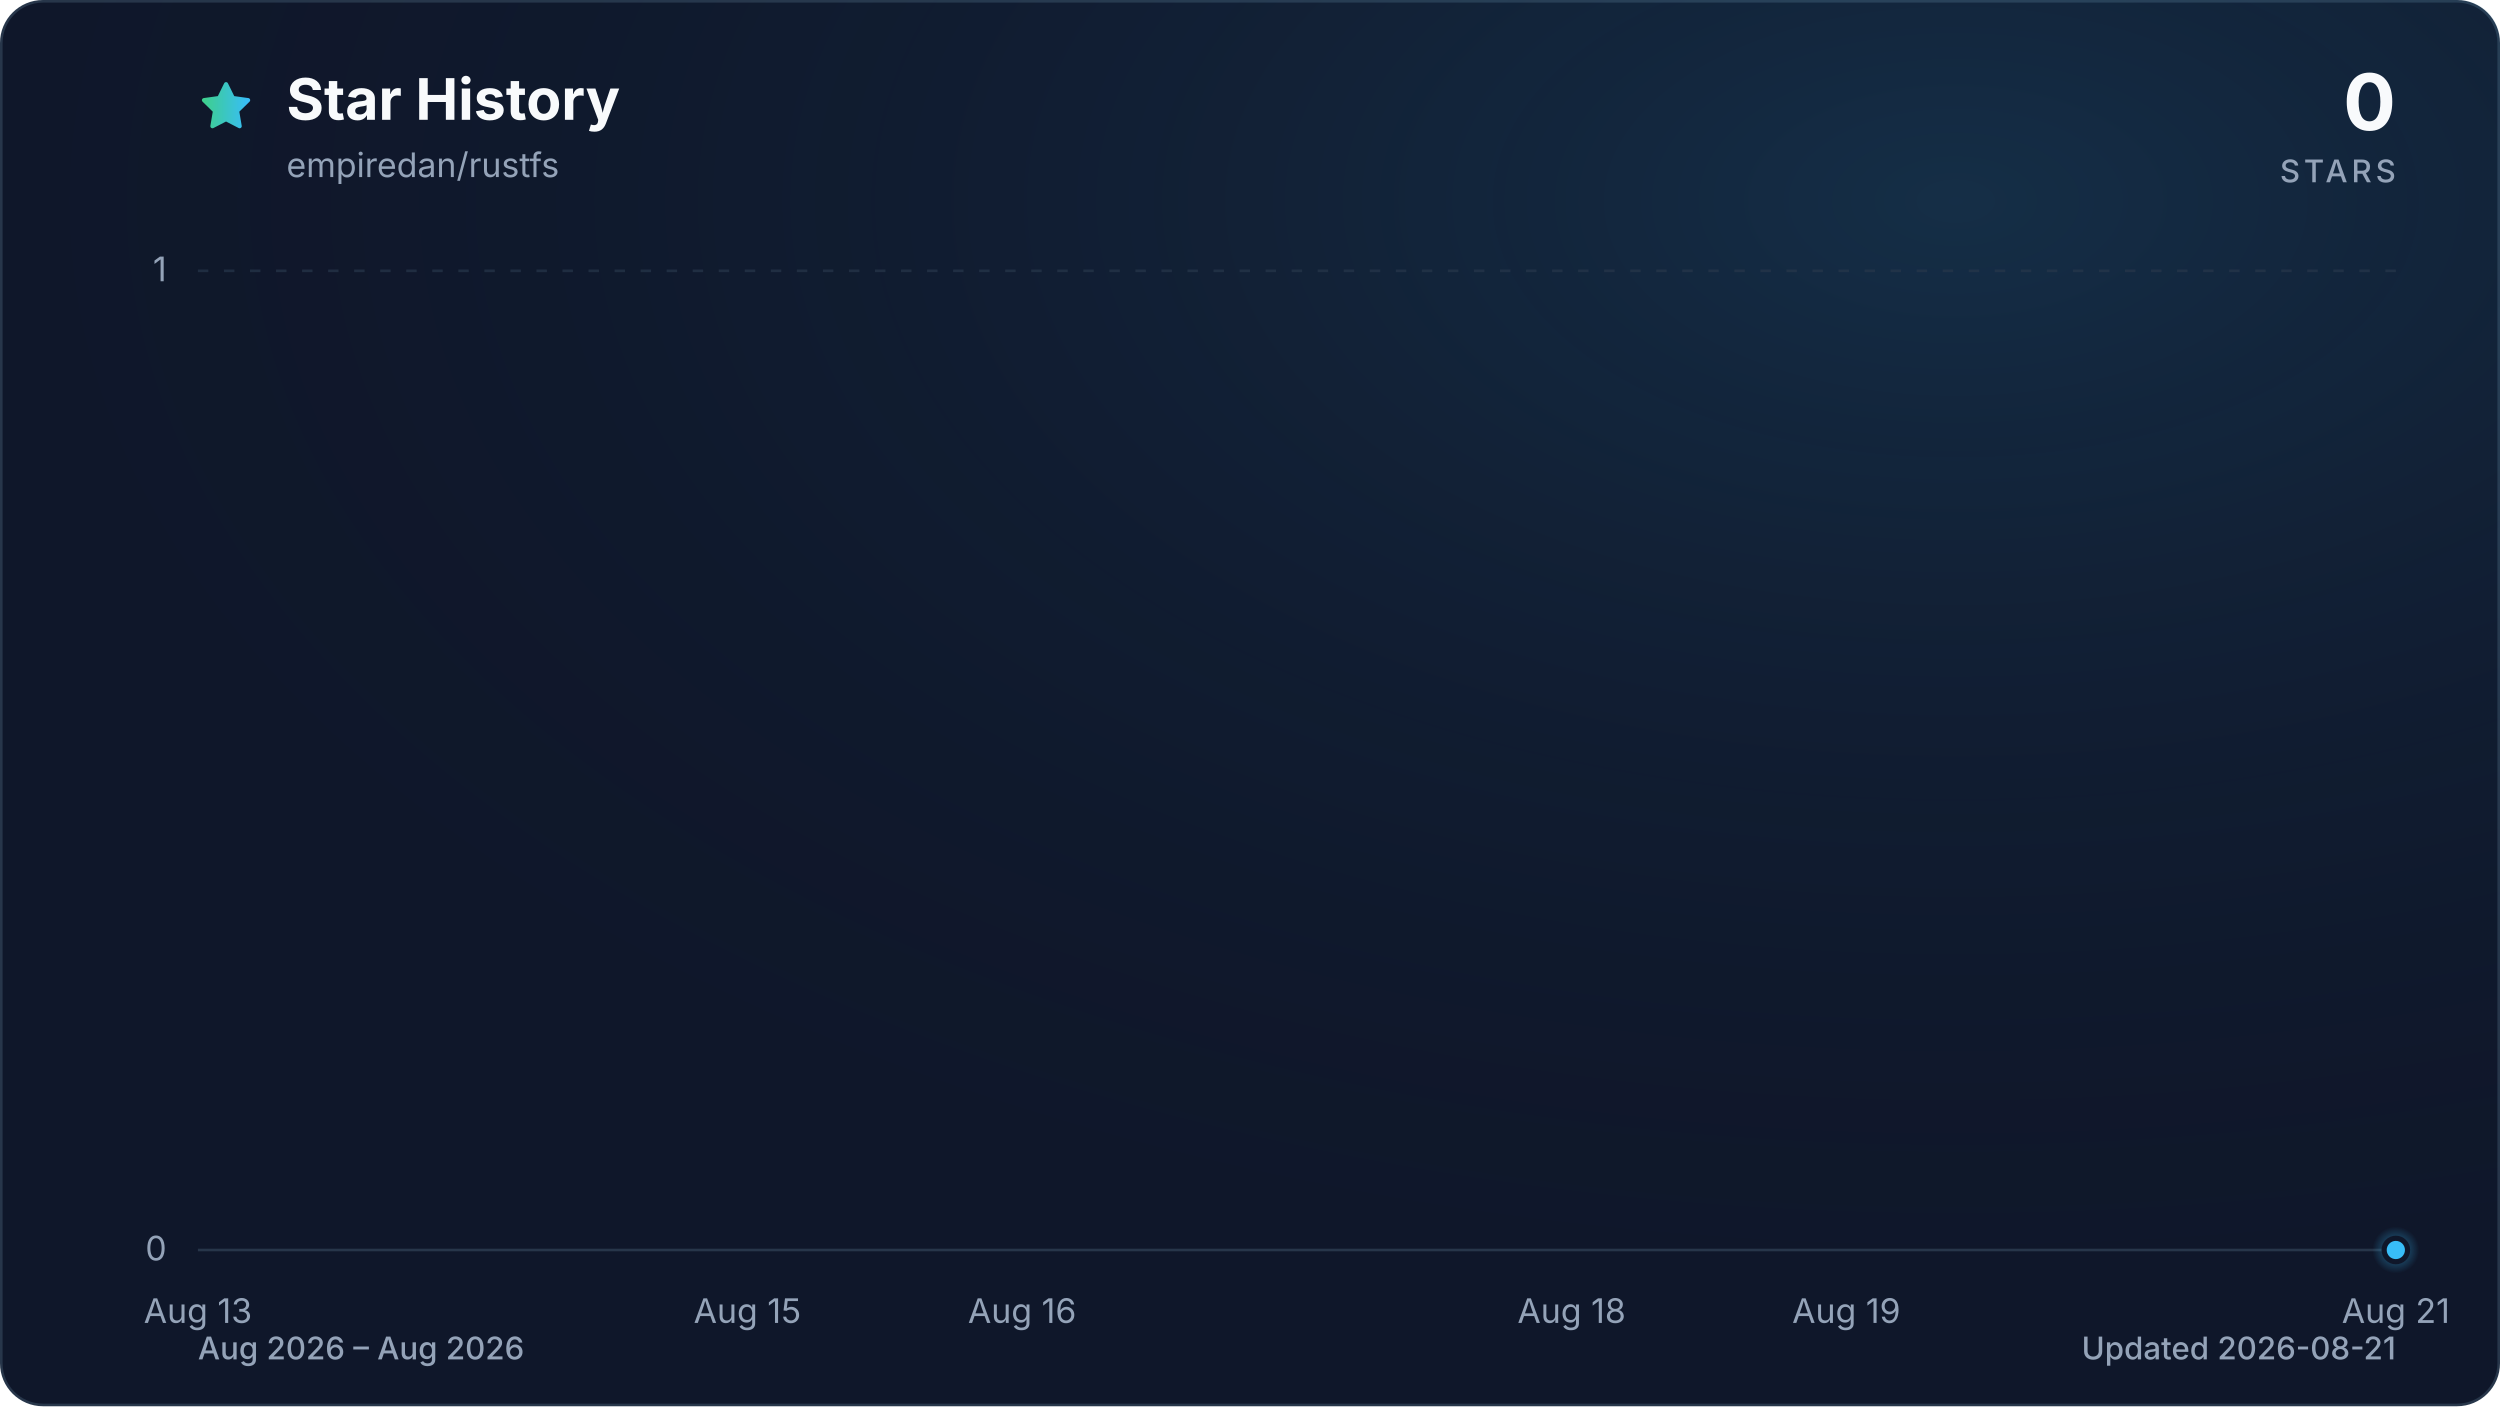
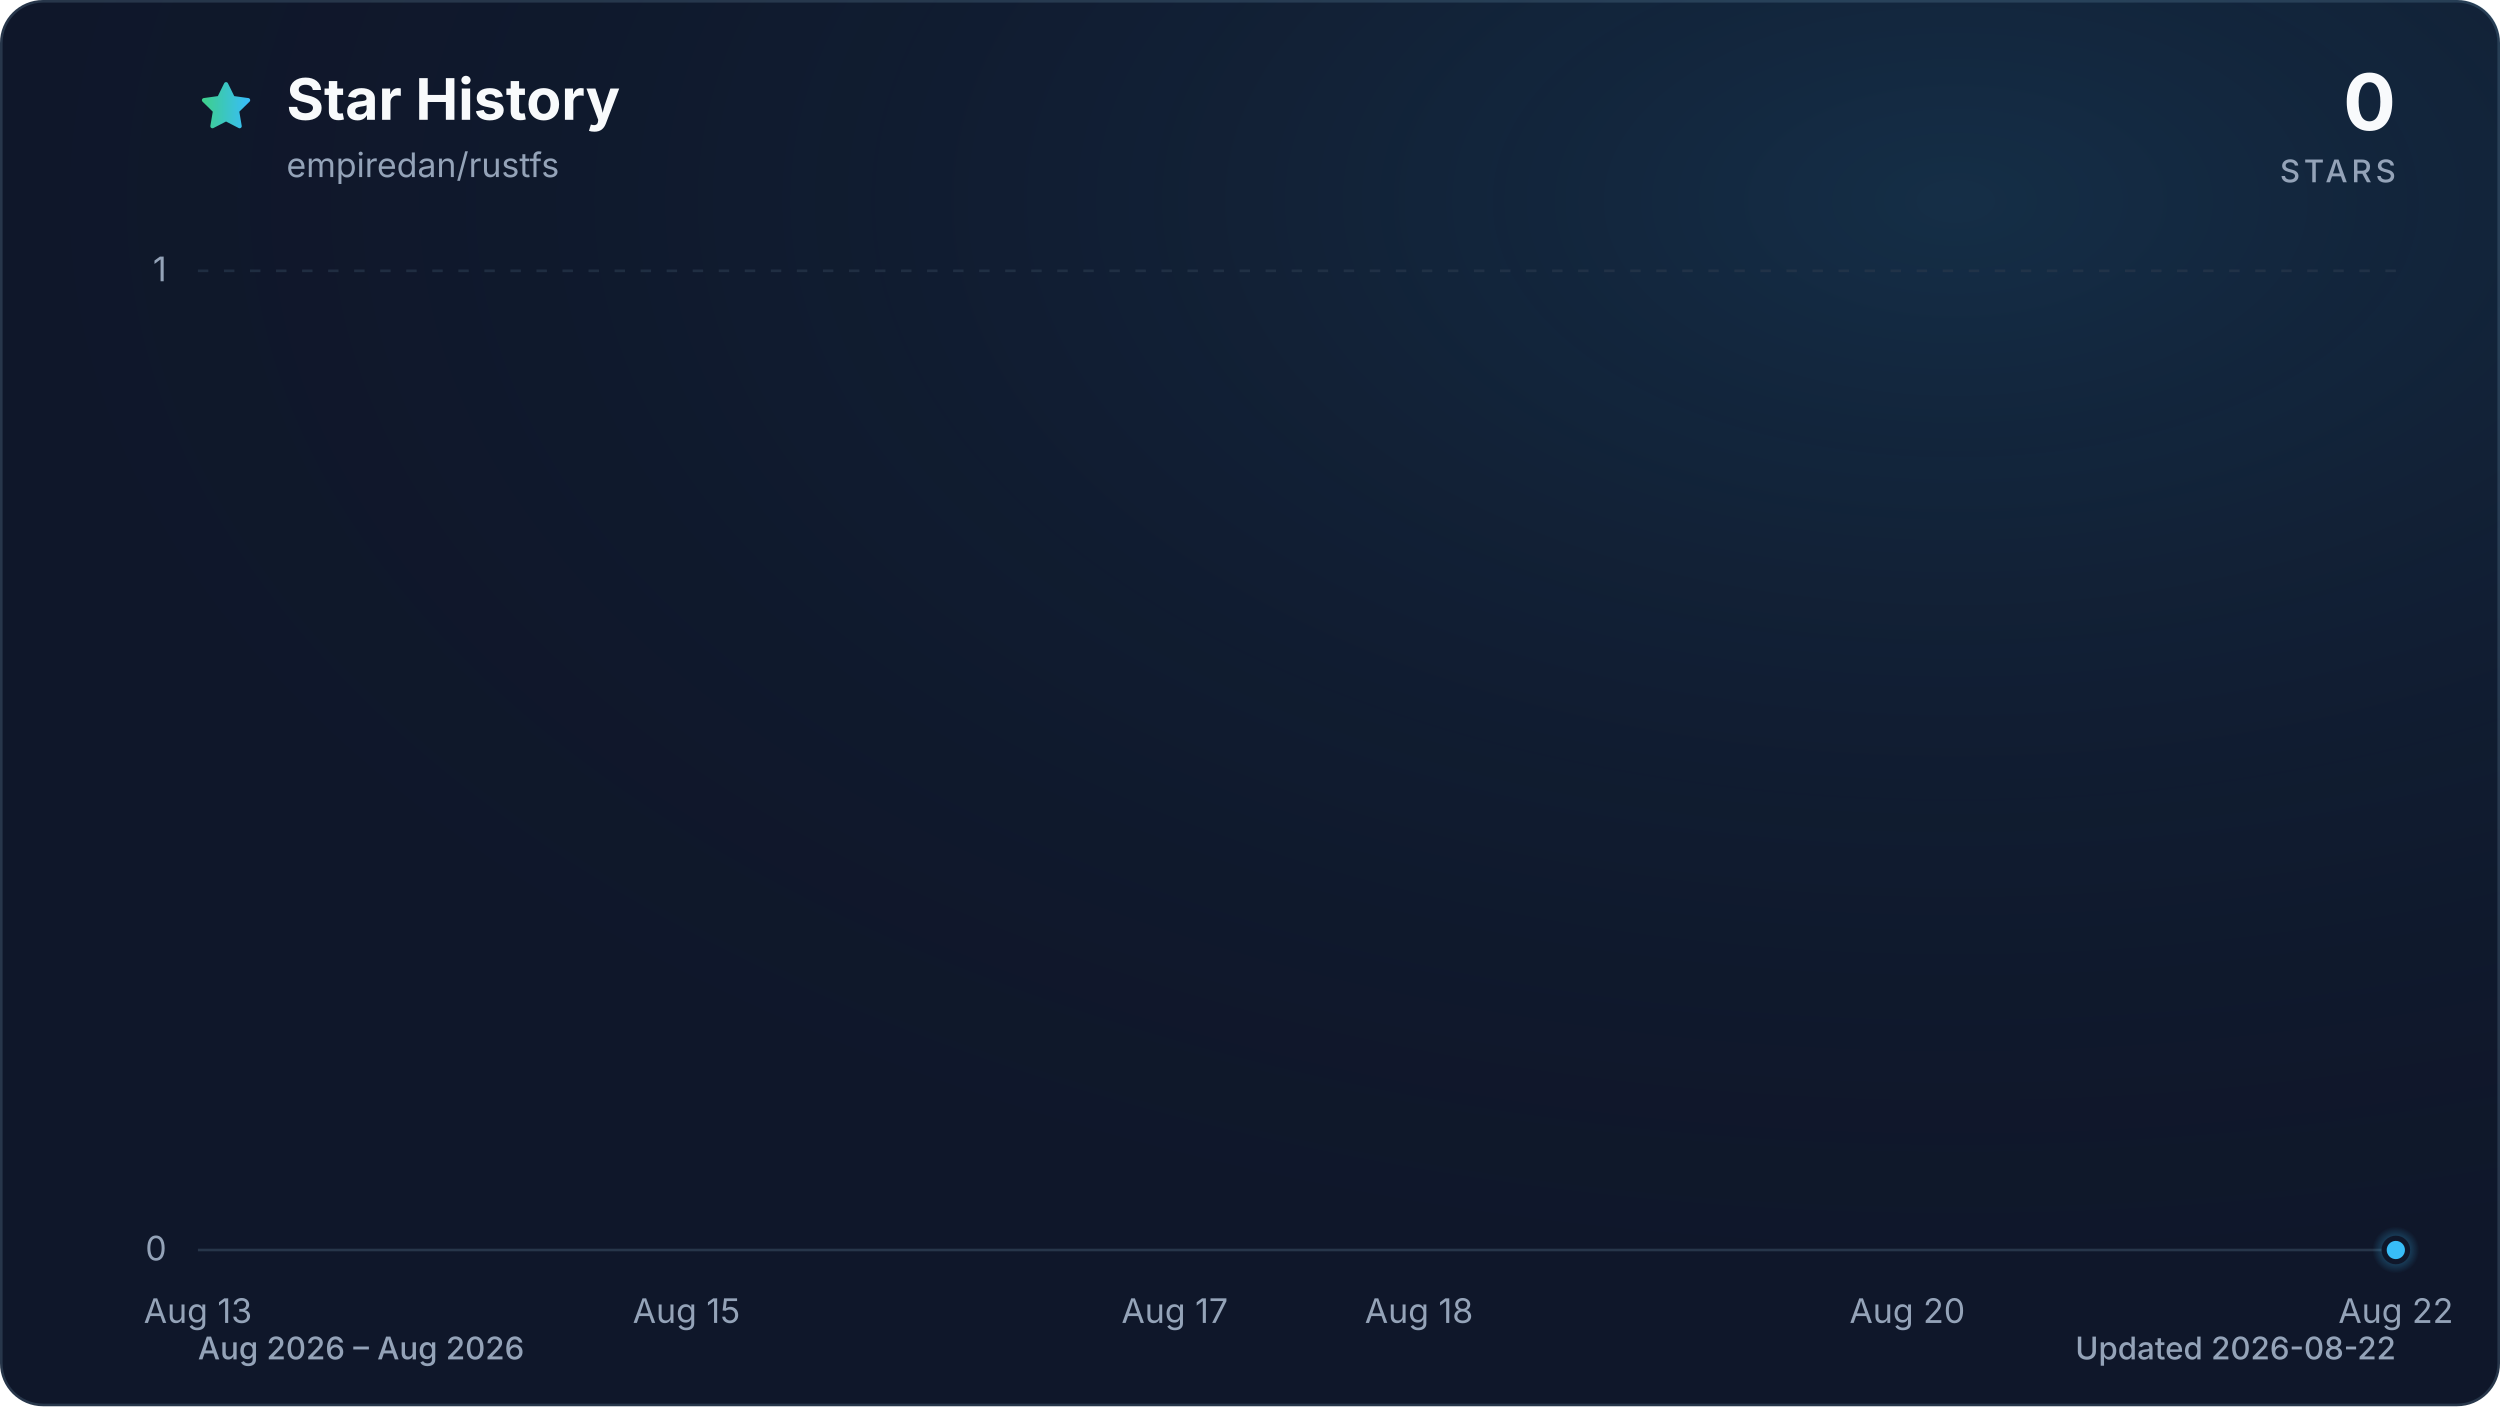
<svg xmlns="http://www.w3.org/2000/svg" viewBox="0 0 960 540" role="img" aria-labelledby="title description" data-style="gradient" data-variant="glow" data-animated="true">
  <defs>
    <linearGradient id="trend" x1="0" y1="0" x2="1" y2="0">
      <stop offset="0%" stop-color="#3ecf8e" />
      <stop offset="100%" stop-color="#38bdf8" />
    </linearGradient>
    <linearGradient id="area" x1="0" y1="0" x2="0" y2="1">
      <stop offset="0%" stop-color="#3ecf8e" stop-opacity="0.30" />
      <stop offset="55%" stop-color="#38bdf8" stop-opacity="0.10" />
      <stop offset="100%" stop-color="#38bdf8" stop-opacity="0.01" />
    </linearGradient>
    <radialGradient id="marker-halo" cx="50%" cy="50%" r="50%">
      <stop offset="0%" stop-color="#38bdf8" stop-opacity="0.55" />
      <stop offset="100%" stop-color="#38bdf8" stop-opacity="0" />
    </radialGradient>
    <radialGradient id="surface-glow" cx="78%" cy="14%" r="80%">
      <stop offset="0%" stop-color="#38bdf8" stop-opacity="0.14" />
      <stop offset="100%" stop-color="#0f172a" stop-opacity="0" />
    </radialGradient>
    <filter id="trend-glow" x="-20%" y="-20%" width="140%" height="140%">
      <feGaussianBlur stdDeviation="7" />
    </filter>
  </defs>
  <style>
.trend-enter{transform-box:fill-box;transform-origin:center;animation:trend-enter 520ms cubic-bezier(0.16,1,0.3,1)}
.marker-enter{transform-box:fill-box;transform-origin:center;animation:marker-enter 320ms cubic-bezier(0.16,1,0.3,1) 200ms both}
.marker-pulse{transform-box:fill-box;transform-origin:center;animation:marker-pulse 2.6s ease-out infinite}
@keyframes trend-enter{from{opacity:.35;transform:translateY(10px)}to{opacity:1;transform:translateY(0)}}
@keyframes marker-enter{from{opacity:0;transform:scale(.4)}to{opacity:1;transform:scale(1)}}
@keyframes marker-pulse{0%{opacity:.5;transform:scale(.7)}70%,100%{opacity:0;transform:scale(2.1)}}
@media (prefers-reduced-motion:reduce){.trend-enter,.marker-enter,.marker-pulse{animation:none!important}}
@media (prefers-reduced-motion:reduce){.marker-pulse{opacity:0}}
</style>
  <rect x="0.5" y="0.5" width="959" height="539" fill="#0f172a" stroke="#27364a" stroke-width="1" rx="16" />
  <rect width="960" height="540" fill="url(#surface-glow)" rx="16" />
  <path d="M12 2.6l2.9 5.9 6.5.9-4.7 4.6 1.1 6.5-5.8-3-5.8 3 1.1-6.5-4.7-4.6 6.5-.9L12 2.6Z" transform="translate(76 30) scale(.9)" fill="url(#trend)" stroke="url(#trend)" stroke-width="1.8" stroke-linejoin="round" aria-hidden="true" />
  <text x="110" y="46" fill="#f8fafc" font-family="ui-sans-serif, system-ui, -apple-system, BlinkMacSystemFont, 'Segoe UI', sans-serif" font-size="22" font-weight="700">Star History</text>
  <text x="110" y="68" fill="#94a3b8" font-family="ui-sans-serif, system-ui, -apple-system, BlinkMacSystemFont, 'Segoe UI', sans-serif" font-size="13">empiredan/rustfs</text>
  <text x="920" y="50" fill="#f8fafc" font-family="ui-sans-serif, system-ui, -apple-system, BlinkMacSystemFont, 'Segoe UI', sans-serif" font-size="30" font-weight="700" text-anchor="end">0</text>
  <text x="920" y="70" fill="#94a3b8" font-family="ui-sans-serif, system-ui, -apple-system, BlinkMacSystemFont, 'Segoe UI', sans-serif" font-size="12" font-weight="500" letter-spacing="1.5" text-anchor="end">STARS</text>
  <line x1="76" y1="480.0" x2="920" y2="480.0" stroke="#27364a" stroke-width="1" stroke-dasharray="0" opacity="1" />
  <text x="64" y="484.0" fill="#94a3b8" font-family="ui-sans-serif, system-ui, -apple-system, BlinkMacSystemFont, 'Segoe UI', sans-serif" font-size="13" text-anchor="end">0</text>
  <line x1="76" y1="104.0" x2="920" y2="104.0" stroke="#27364a" stroke-width="1" stroke-dasharray="4 6" opacity="0.7" />
  <text x="64" y="108.0" fill="#94a3b8" font-family="ui-sans-serif, system-ui, -apple-system, BlinkMacSystemFont, 'Segoe UI', sans-serif" font-size="13" text-anchor="end">1</text>
  <text x="76.0" y="508" fill="#94a3b8" font-family="ui-sans-serif, system-ui, -apple-system, BlinkMacSystemFont, 'Segoe UI', sans-serif" font-size="13" text-anchor="middle">Aug 13</text>
-   <text x="287.0" y="508" fill="#94a3b8" font-family="ui-sans-serif, system-ui, -apple-system, BlinkMacSystemFont, 'Segoe UI', sans-serif" font-size="13" text-anchor="middle">Aug 15</text>
-   <text x="392.5" y="508" fill="#94a3b8" font-family="ui-sans-serif, system-ui, -apple-system, BlinkMacSystemFont, 'Segoe UI', sans-serif" font-size="13" text-anchor="middle">Aug 16</text>
-   <text x="603.5" y="508" fill="#94a3b8" font-family="ui-sans-serif, system-ui, -apple-system, BlinkMacSystemFont, 'Segoe UI', sans-serif" font-size="13" text-anchor="middle">Aug 18</text>
-   <text x="709.0" y="508" fill="#94a3b8" font-family="ui-sans-serif, system-ui, -apple-system, BlinkMacSystemFont, 'Segoe UI', sans-serif" font-size="13" text-anchor="middle">Aug 19</text>
-   <text x="920.0" y="508" fill="#94a3b8" font-family="ui-sans-serif, system-ui, -apple-system, BlinkMacSystemFont, 'Segoe UI', sans-serif" font-size="13" text-anchor="middle">Aug 21</text>
+   <text x="263.6" y="508" fill="#94a3b8" font-family="ui-sans-serif, system-ui, -apple-system, BlinkMacSystemFont, 'Segoe UI', sans-serif" font-size="13" text-anchor="middle">Aug 15</text>
+   <text x="451.1" y="508" fill="#94a3b8" font-family="ui-sans-serif, system-ui, -apple-system, BlinkMacSystemFont, 'Segoe UI', sans-serif" font-size="13" text-anchor="middle">Aug 17</text>
+   <text x="544.9" y="508" fill="#94a3b8" font-family="ui-sans-serif, system-ui, -apple-system, BlinkMacSystemFont, 'Segoe UI', sans-serif" font-size="13" text-anchor="middle">Aug 18</text>
+   <text x="732.4" y="508" fill="#94a3b8" font-family="ui-sans-serif, system-ui, -apple-system, BlinkMacSystemFont, 'Segoe UI', sans-serif" font-size="13" text-anchor="middle">Aug 20</text>
+   <text x="920.0" y="508" fill="#94a3b8" font-family="ui-sans-serif, system-ui, -apple-system, BlinkMacSystemFont, 'Segoe UI', sans-serif" font-size="13" text-anchor="middle">Aug 22</text>
  <g class="trend-enter">
-     <path d="M 76.0 480.0 C 111.2 480.0, 146.3 480.0, 181.5 480.0 C 216.7 480.0, 251.8 480.0, 287.0 480.0 C 322.2 480.0, 357.3 480.0, 392.5 480.0 C 427.7 480.0, 462.8 480.0, 498.0 480.0 C 533.2 480.0, 568.3 480.0, 603.5 480.0 C 638.7 480.0, 673.8 480.0, 709.0 480.0 C 744.2 480.0, 779.3 480.0, 814.5 480.0 C 849.7 480.0, 884.8 480.0, 920.0 480.0 L 920.0 480.0 L 76.0 480.0 Z" fill="url(#area)" />
-     <path d="M 76.0 480.0 C 111.2 480.0, 146.3 480.0, 181.5 480.0 C 216.7 480.0, 251.8 480.0, 287.0 480.0 C 322.2 480.0, 357.3 480.0, 392.5 480.0 C 427.7 480.0, 462.8 480.0, 498.0 480.0 C 533.2 480.0, 568.3 480.0, 603.5 480.0 C 638.7 480.0, 673.8 480.0, 709.0 480.0 C 744.2 480.0, 779.3 480.0, 814.5 480.0 C 849.7 480.0, 884.8 480.0, 920.0 480.0" fill="none" stroke="url(#trend)" stroke-width="12" stroke-linecap="round" stroke-linejoin="round" opacity="0.16" filter="url(#trend-glow)" />
-     <path d="M 76.0 480.0 C 111.2 480.0, 146.3 480.0, 181.5 480.0 C 216.7 480.0, 251.8 480.0, 287.0 480.0 C 322.2 480.0, 357.3 480.0, 392.5 480.0 C 427.7 480.0, 462.8 480.0, 498.0 480.0 C 533.2 480.0, 568.3 480.0, 603.5 480.0 C 638.7 480.0, 673.8 480.0, 709.0 480.0 C 744.2 480.0, 779.3 480.0, 814.5 480.0 C 849.7 480.0, 884.8 480.0, 920.0 480.0" fill="none" stroke="url(#trend)" stroke-width="3" stroke-linecap="round" stroke-linejoin="round" />
+     <path d="M 76.0 480.0 C 107.3 480.0, 138.5 480.0, 169.8 480.0 C 201.0 480.0, 232.3 480.0, 263.6 480.0 C 294.8 480.0, 326.1 480.0, 357.3 480.0 C 388.6 480.0, 419.9 480.0, 451.1 480.0 C 482.4 480.0, 513.6 480.0, 544.9 480.0 C 576.1 480.0, 607.4 480.0, 638.7 480.0 C 669.9 480.0, 701.2 480.0, 732.4 480.0 C 763.7 480.0, 795.0 480.0, 826.2 480.0 C 857.5 480.0, 888.7 480.0, 920.0 480.0 L 920.0 480.0 L 76.0 480.0 Z" fill="url(#area)" />
+     <path d="M 76.0 480.0 C 107.3 480.0, 138.5 480.0, 169.8 480.0 C 201.0 480.0, 232.3 480.0, 263.6 480.0 C 294.8 480.0, 326.1 480.0, 357.3 480.0 C 388.6 480.0, 419.9 480.0, 451.1 480.0 C 482.4 480.0, 513.6 480.0, 544.9 480.0 C 576.1 480.0, 607.4 480.0, 638.7 480.0 C 669.9 480.0, 701.2 480.0, 732.4 480.0 C 763.7 480.0, 795.0 480.0, 826.2 480.0 C 857.5 480.0, 888.7 480.0, 920.0 480.0" fill="none" stroke="url(#trend)" stroke-width="12" stroke-linecap="round" stroke-linejoin="round" opacity="0.16" filter="url(#trend-glow)" />
+     <path d="M 76.0 480.0 C 107.3 480.0, 138.5 480.0, 169.8 480.0 C 201.0 480.0, 232.3 480.0, 263.6 480.0 C 294.8 480.0, 326.1 480.0, 357.3 480.0 C 388.6 480.0, 419.9 480.0, 451.1 480.0 C 482.4 480.0, 513.6 480.0, 544.9 480.0 C 576.1 480.0, 607.4 480.0, 638.7 480.0 C 669.9 480.0, 701.2 480.0, 732.4 480.0 C 763.7 480.0, 795.0 480.0, 826.2 480.0 C 857.5 480.0, 888.7 480.0, 920.0 480.0" fill="none" stroke="url(#trend)" stroke-width="3" stroke-linecap="round" stroke-linejoin="round" />
  </g>
  <g class="marker-enter">
    <circle class="marker-pulse" cx="920.0" cy="480.0" r="9" fill="url(#marker-halo)" />
    <circle cx="920.0" cy="480.0" r="4.5" fill="#38bdf8" stroke="#0f172a" stroke-width="2" />
  </g>
  <text x="76" y="522" fill="#94a3b8" font-family="ui-sans-serif, system-ui, -apple-system, BlinkMacSystemFont, 'Segoe UI', sans-serif" font-size="12" font-weight="500">Aug 2026 – Aug 2026</text>
-   <text x="920" y="522" fill="#94a3b8" font-family="ui-sans-serif, system-ui, -apple-system, BlinkMacSystemFont, 'Segoe UI', sans-serif" font-size="12" font-weight="500" text-anchor="end">Updated 2026-08-21</text>
+   <text x="920" y="522" fill="#94a3b8" font-family="ui-sans-serif, system-ui, -apple-system, BlinkMacSystemFont, 'Segoe UI', sans-serif" font-size="12" font-weight="500" text-anchor="end">Updated 2026-08-22</text>
</svg>
